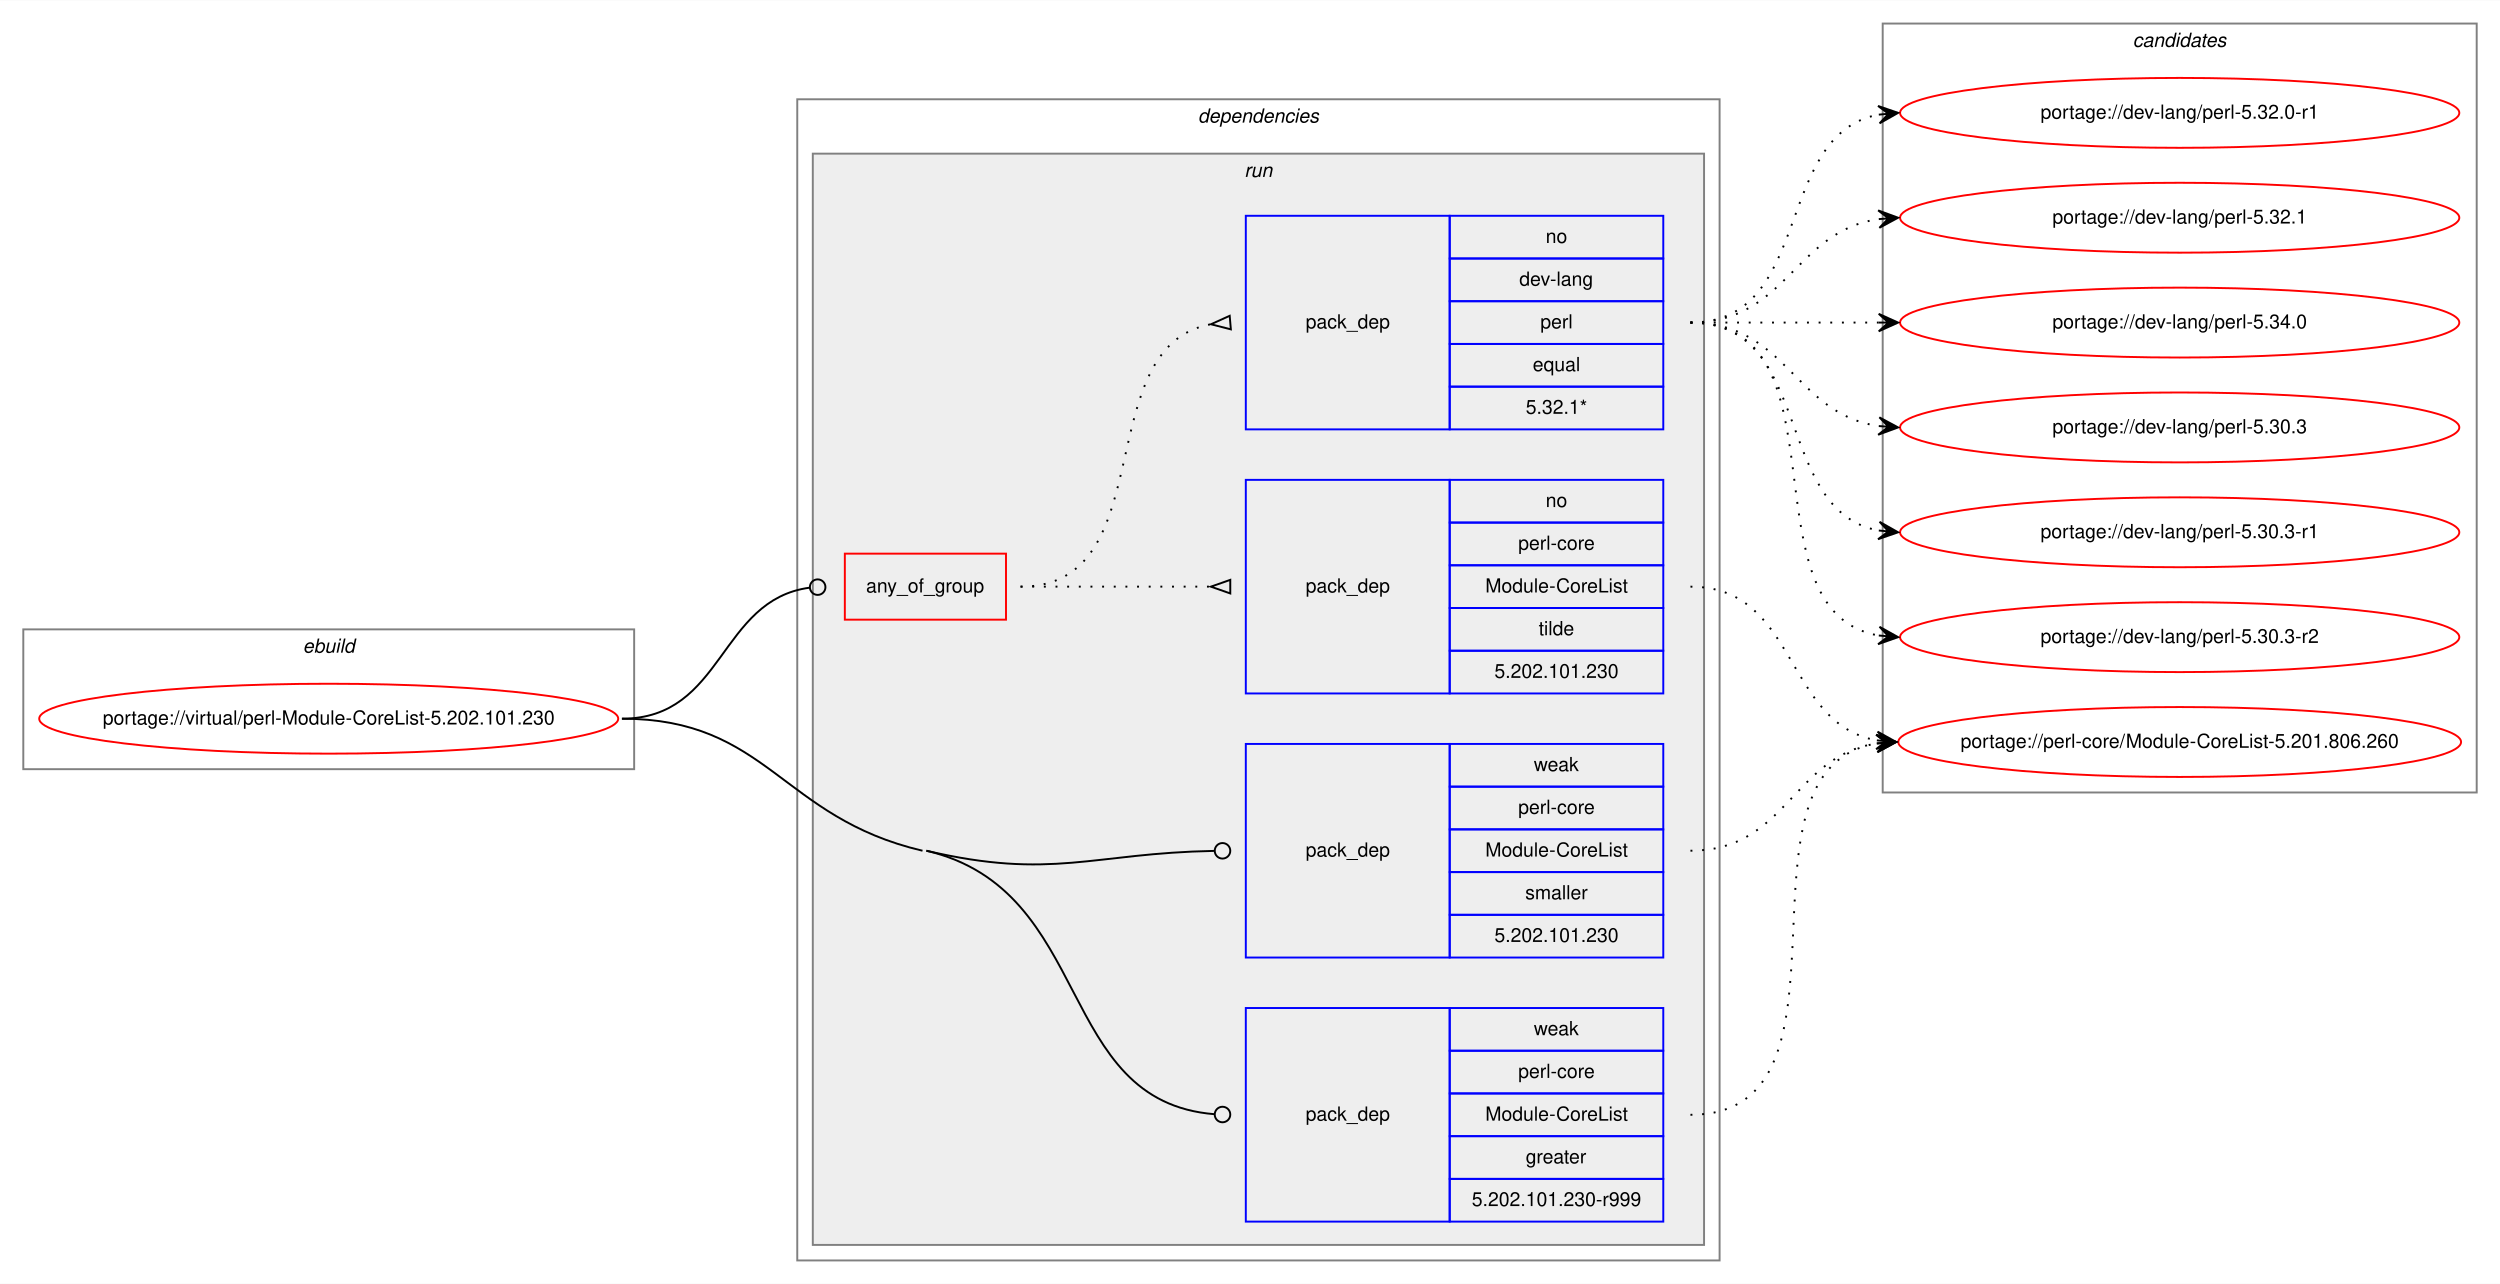
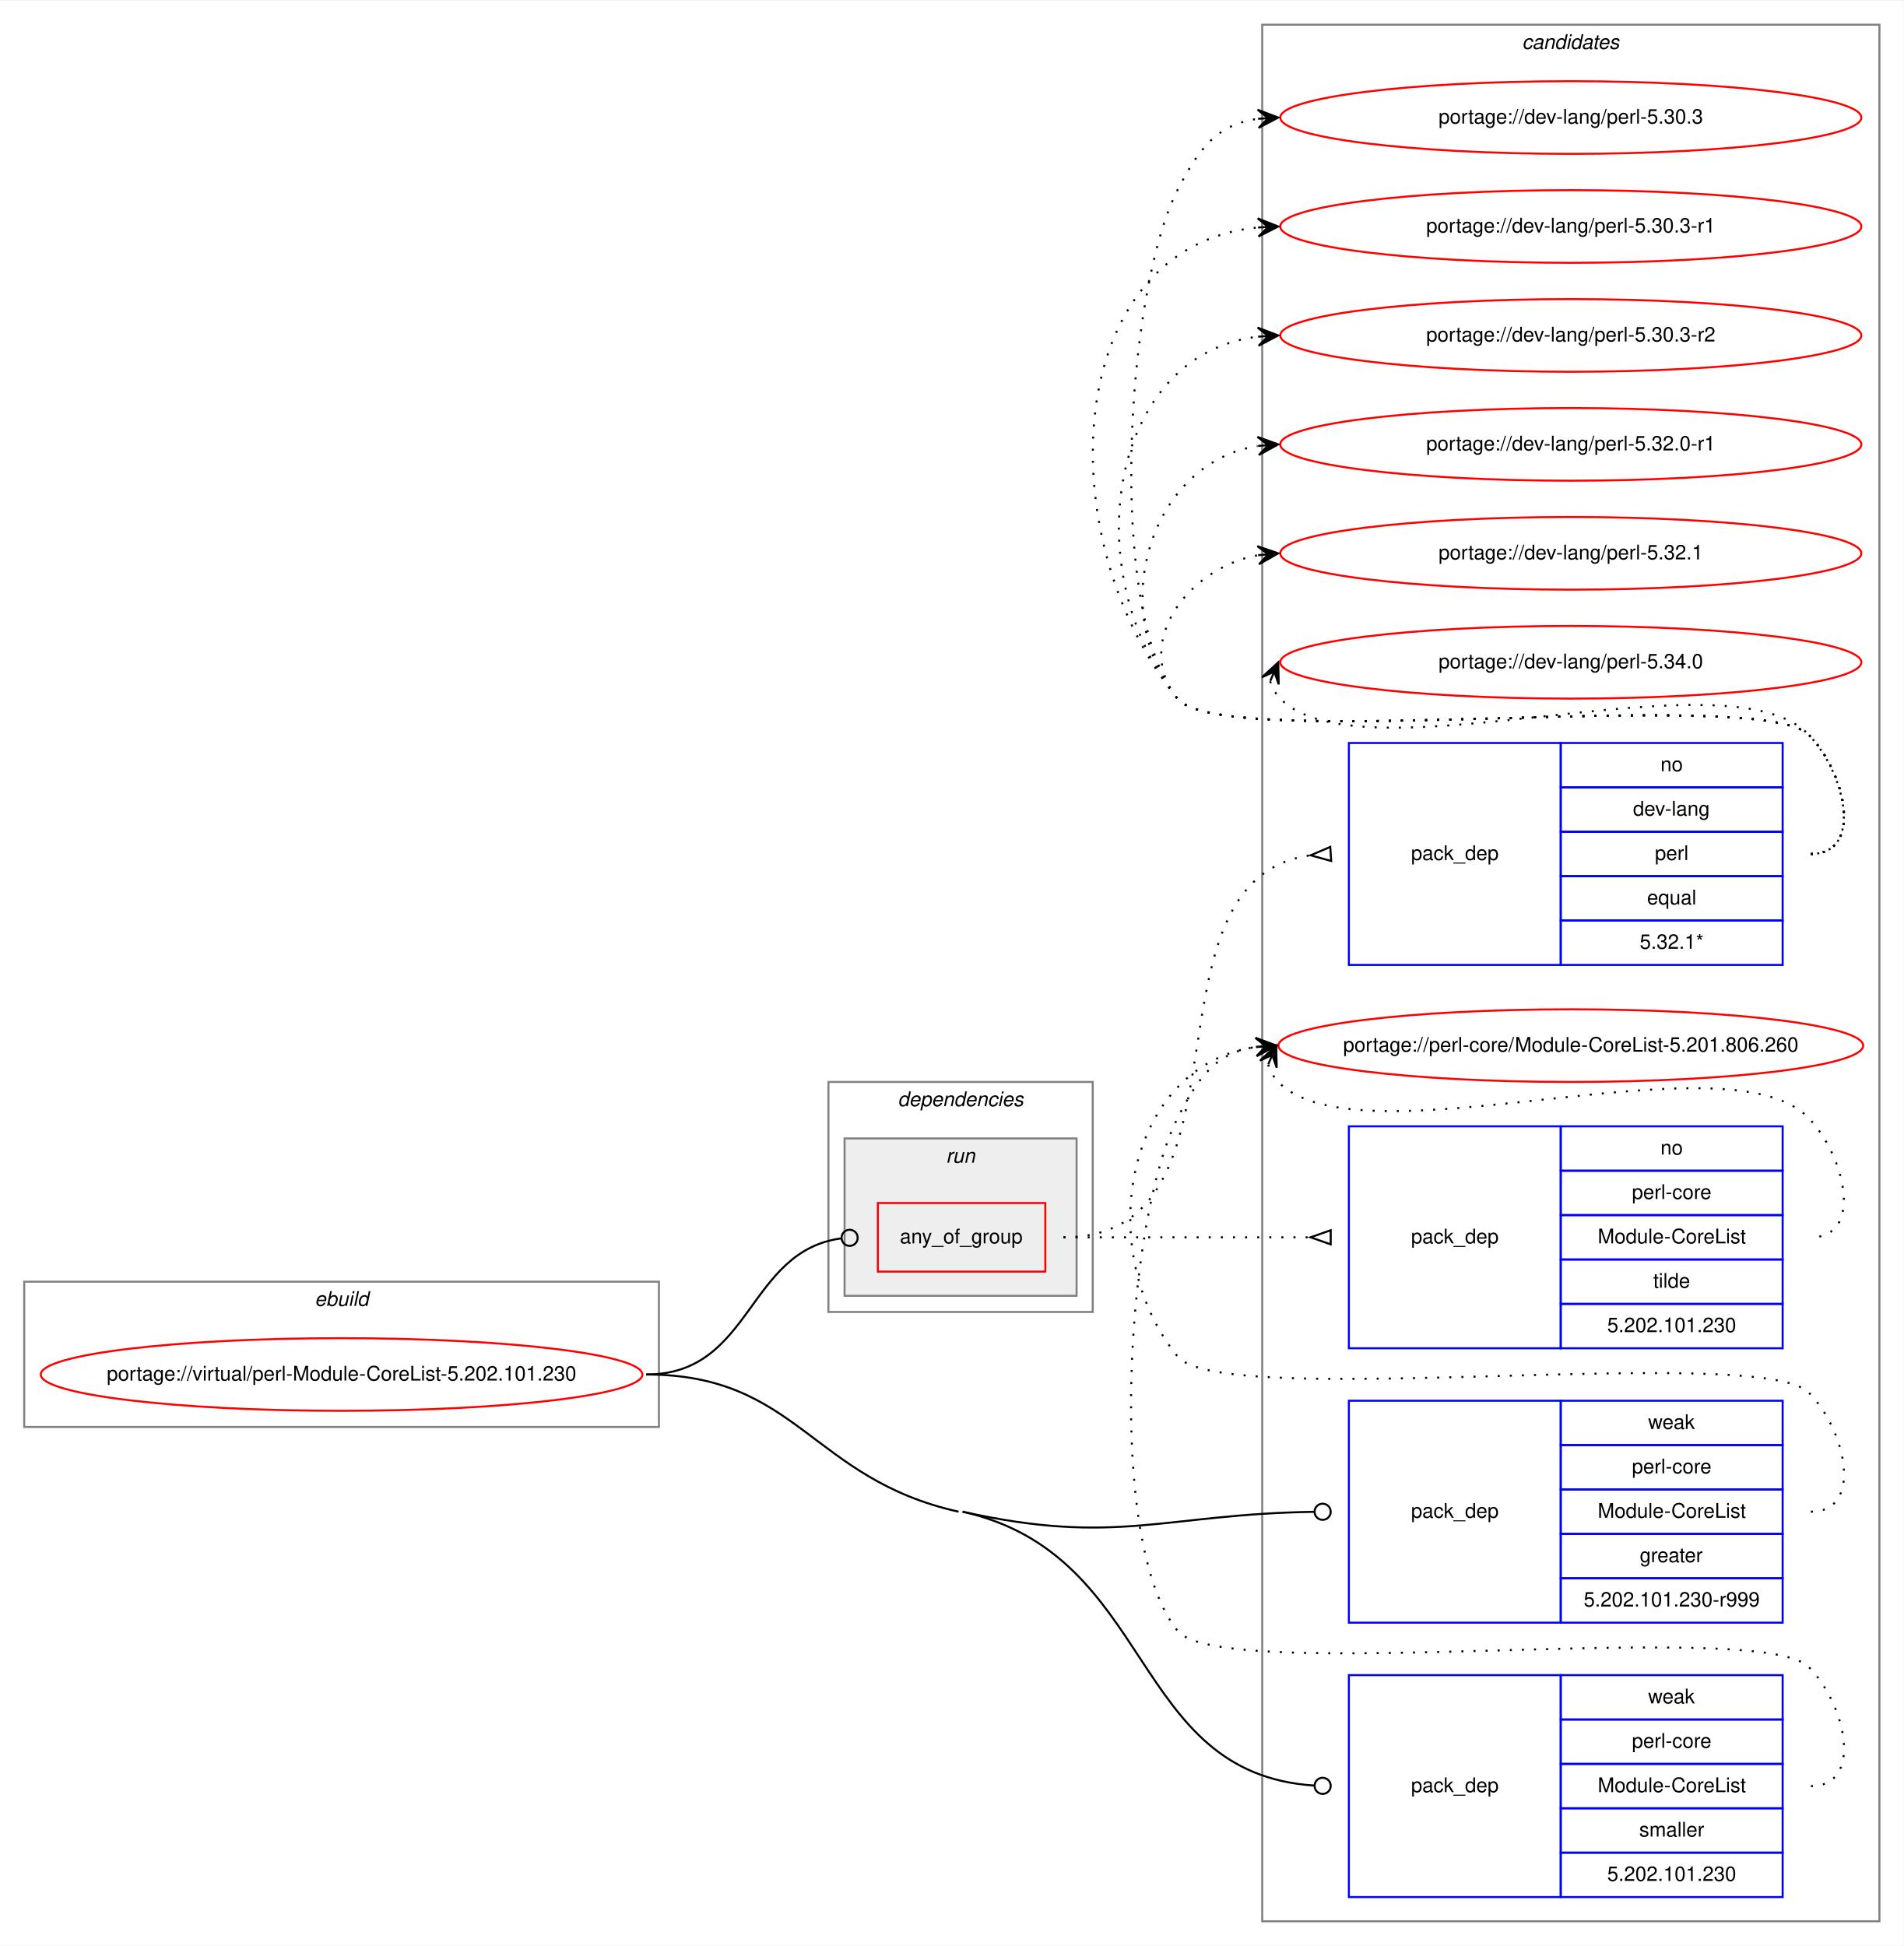
- <svg xmlns="http://www.w3.org/2000/svg" xmlns:xlink="http://www.w3.org/1999/xlink" width="1287pt" height="661pt" viewBox="0.00 0.00 1287.50 661.00">
-   <g id="graph0" class="graph" transform="scale(1 1) rotate(0) translate(4 657)">
-     <polygon fill="white" stroke="transparent" points="-4,4 -4,-657 1283.5,-657 1283.5,4 -4,4" />
+ <svg xmlns="http://www.w3.org/2000/svg" xmlns:xlink="http://www.w3.org/1999/xlink" width="943pt" height="964pt" viewBox="0.00 0.00 943.50 964.00">
+   <g id="graph0" class="graph" transform="scale(1 1) rotate(0) translate(4 960)">
+     <polygon fill="white" stroke="transparent" points="-4,4 -4,-960 939.5,-960 939.5,4 -4,4" />
+     <g id="clust11" class="cluster">
+       <polygon fill="none" stroke="gray" points="621.59,-8 621.59,-948 927.5,-948 927.5,-8 621.59,-8" />
+       <text text-anchor="start" x="750.37" y="-936" font-family="Helvetica,sans-Serif" font-style="italic" font-size="10.00">candidates</text>
+     </g>
    <g id="clust1" class="cluster">
-       <polygon fill="none" stroke="gray" points="8,-261 8,-333 322.59,-333 322.59,-261 8,-261" />
-       <text text-anchor="start" x="151.96" y="-321" font-family="Helvetica,sans-Serif" font-style="italic" font-size="10.00">ebuild</text>
+       <polygon fill="none" stroke="gray" points="8,-253 8,-325 322.59,-325 322.59,-253 8,-253" />
+       <text text-anchor="start" x="151.96" y="-313" font-family="Helvetica,sans-Serif" font-style="italic" font-size="10.00">ebuild</text>
    </g>
    <g id="clust2" class="cluster">
-       <polygon fill="none" stroke="gray" points="406.59,-8 406.59,-606 881.59,-606 881.59,-8 406.59,-8" />
-       <text text-anchor="start" x="612.96" y="-594" font-family="Helvetica,sans-Serif" font-style="italic" font-size="10.00">dependencies</text>
+       <polygon fill="none" stroke="gray" points="406.59,-310 406.59,-424 537.59,-424 537.59,-310 406.59,-310" />
+       <text text-anchor="start" x="440.96" y="-412" font-family="Helvetica,sans-Serif" font-style="italic" font-size="10.00">dependencies</text>
    </g>
    <g id="clust5" class="cluster">
-       <polygon fill="#eeeeee" stroke="gray" points="414.59,-16 414.59,-578 873.59,-578 873.59,-16 414.59,-16" />
-       <text text-anchor="start" x="636.86" y="-566" font-family="Helvetica,sans-Serif" font-style="italic" font-size="10.00">run</text>
-     </g>
-     <g id="clust11" class="cluster">
-       <polygon fill="none" stroke="gray" points="965.59,-249 965.59,-645 1271.5,-645 1271.5,-249 965.59,-249" />
-       <text text-anchor="start" x="1094.37" y="-633" font-family="Helvetica,sans-Serif" font-style="italic" font-size="10.00">candidates</text>
+       <polygon fill="#eeeeee" stroke="gray" points="414.59,-318 414.59,-396 529.59,-396 529.59,-318 414.59,-318" />
+       <text text-anchor="start" x="464.86" y="-384" font-family="Helvetica,sans-Serif" font-style="italic" font-size="10.00">run</text>
    </g>
    <g id="node1" class="node">
      <g id="a_node1">
        <a xlink:href="../virtual/perl-Module-CoreList-5.202.101.230.svg" xlink:title="portage://virtual/perl-Module-CoreList-5.202.101.230">
-           <ellipse fill="none" stroke="red" cx="165.29" cy="-287" rx="149.09" ry="18" />
-           <text text-anchor="middle" x="165.29" y="-284" font-family="Helvetica,sans-Serif" font-size="10.00">portage://virtual/perl-Module-CoreList-5.202.101.230</text>
+           <ellipse fill="none" stroke="red" cx="165.29" cy="-279" rx="149.09" ry="18" />
+           <text text-anchor="middle" x="165.29" y="-276" font-family="Helvetica,sans-Serif" font-size="10.00">portage://virtual/perl-Module-CoreList-5.202.101.230</text>
        </a>
      </g>
    </g>
    <g id="node2" class="node">
-       <polygon fill="none" stroke="red" points="431.09,-338 431.09,-372 514.09,-372 514.09,-338 431.09,-338" />
-       <text text-anchor="start" x="442.02" y="-352" font-family="Helvetica,sans-Serif" font-size="10.00">any_of_group</text>
+       <polygon fill="none" stroke="red" points="431.09,-330 431.09,-364 514.09,-364 514.09,-330 431.09,-330" />
+       <text text-anchor="start" x="442.02" y="-344" font-family="Helvetica,sans-Serif" font-size="10.00">any_of_group</text>
    </g>
    <g id="edge3" class="edge">
-       <path fill="none" stroke="black" d="M316.29,-287C369,-287 366.04,-348.27 413.09,-354.49" />
-       <ellipse fill="none" stroke="black" cx="417.1" cy="-354.75" rx="4" ry="4" />
+       <path fill="none" stroke="black" d="M316.29,-279C369,-279 366.04,-340.27 413.09,-346.49" />
+       <ellipse fill="none" stroke="black" cx="417.1" cy="-346.75" rx="4" ry="4" />
    </g>
    <g id="node5" class="node">
-       <polygon fill="none" stroke="blue" points="637.59,-28 637.59,-138 742.59,-138 742.59,-28 637.59,-28" />
-       <text text-anchor="start" x="668.41" y="-80" font-family="Helvetica,sans-Serif" font-size="10.00">pack_dep</text>
-       <polygon fill="none" stroke="blue" points="742.59,-116 742.59,-138 852.59,-138 852.59,-116 742.59,-116" />
-       <text text-anchor="start" x="785.92" y="-124" font-family="Helvetica,sans-Serif" font-size="10.00">weak</text>
-       <polygon fill="none" stroke="blue" points="742.59,-94 742.59,-116 852.59,-116 852.59,-94 742.59,-94" />
-       <text text-anchor="start" x="777.87" y="-102" font-family="Helvetica,sans-Serif" font-size="10.00">perl-core</text>
-       <polygon fill="none" stroke="blue" points="742.59,-72 742.59,-94 852.59,-94 852.59,-72 742.59,-72" />
-       <text text-anchor="start" x="760.92" y="-80" font-family="Helvetica,sans-Serif" font-size="10.00">Module-CoreList</text>
-       <polygon fill="none" stroke="blue" points="742.59,-50 742.59,-72 852.59,-72 852.59,-50 742.59,-50" />
-       <text text-anchor="start" x="781.75" y="-58" font-family="Helvetica,sans-Serif" font-size="10.00">greater</text>
-       <polygon fill="none" stroke="blue" points="742.59,-28 742.59,-50 852.59,-50 852.59,-28 742.59,-28" />
-       <text text-anchor="start" x="753.96" y="-36" font-family="Helvetica,sans-Serif" font-size="10.00">5.202.101.230-r999</text>
+       <polygon fill="none" stroke="blue" points="664.54,-156 664.54,-266 769.54,-266 769.54,-156 664.54,-156" />
+       <text text-anchor="start" x="695.37" y="-208" font-family="Helvetica,sans-Serif" font-size="10.00">pack_dep</text>
+       <polygon fill="none" stroke="blue" points="769.54,-244 769.54,-266 879.54,-266 879.54,-244 769.54,-244" />
+       <text text-anchor="start" x="812.87" y="-252" font-family="Helvetica,sans-Serif" font-size="10.00">weak</text>
+       <polygon fill="none" stroke="blue" points="769.54,-222 769.54,-244 879.54,-244 879.54,-222 769.54,-222" />
+       <text text-anchor="start" x="804.82" y="-230" font-family="Helvetica,sans-Serif" font-size="10.00">perl-core</text>
+       <polygon fill="none" stroke="blue" points="769.54,-200 769.54,-222 879.54,-222 879.54,-200 769.54,-200" />
+       <text text-anchor="start" x="787.87" y="-208" font-family="Helvetica,sans-Serif" font-size="10.00">Module-CoreList</text>
+       <polygon fill="none" stroke="blue" points="769.54,-178 769.54,-200 879.54,-200 879.54,-178 769.54,-178" />
+       <text text-anchor="start" x="808.71" y="-186" font-family="Helvetica,sans-Serif" font-size="10.00">greater</text>
+       <polygon fill="none" stroke="blue" points="769.54,-156 769.54,-178 879.54,-178 879.54,-156 769.54,-156" />
+       <text text-anchor="start" x="780.91" y="-164" font-family="Helvetica,sans-Serif" font-size="10.00">5.202.101.230-r999</text>
    </g>
    <g id="edge4" class="edge">
-       <path fill="none" stroke="black" d="M473.09,-219C560.09,-198.62 538.87,-89.88 621.54,-83.31" />
-       <ellipse fill="none" stroke="black" cx="625.59" cy="-83.15" rx="4" ry="4" />
-       <path fill="none" stroke="black" d="M316.29,-287C391.44,-287 397.93,-236.13 471.09,-219" />
+       <path fill="none" stroke="black" d="M473.09,-211C549.45,-193.95 572.82,-209.8 647.2,-210.94" />
+       <ellipse fill="none" stroke="black" cx="651.54" cy="-210.97" rx="4" ry="4" />
    </g>
    <g id="node6" class="node">
-       <polygon fill="none" stroke="blue" points="637.59,-164 637.59,-274 742.59,-274 742.59,-164 637.59,-164" />
-       <text text-anchor="start" x="668.41" y="-216" font-family="Helvetica,sans-Serif" font-size="10.00">pack_dep</text>
-       <polygon fill="none" stroke="blue" points="742.59,-252 742.59,-274 852.59,-274 852.59,-252 742.59,-252" />
-       <text text-anchor="start" x="785.92" y="-260" font-family="Helvetica,sans-Serif" font-size="10.00">weak</text>
-       <polygon fill="none" stroke="blue" points="742.59,-230 742.59,-252 852.59,-252 852.59,-230 742.59,-230" />
-       <text text-anchor="start" x="777.87" y="-238" font-family="Helvetica,sans-Serif" font-size="10.00">perl-core</text>
-       <polygon fill="none" stroke="blue" points="742.59,-208 742.59,-230 852.59,-230 852.59,-208 742.59,-208" />
-       <text text-anchor="start" x="760.92" y="-216" font-family="Helvetica,sans-Serif" font-size="10.00">Module-CoreList</text>
-       <polygon fill="none" stroke="blue" points="742.59,-186 742.59,-208 852.59,-208 852.59,-186 742.59,-186" />
-       <text text-anchor="start" x="781.48" y="-194" font-family="Helvetica,sans-Serif" font-size="10.00">smaller</text>
-       <polygon fill="none" stroke="blue" points="742.59,-164 742.59,-186 852.59,-186 852.59,-164 742.59,-164" />
-       <text text-anchor="start" x="765.62" y="-172" font-family="Helvetica,sans-Serif" font-size="10.00">5.202.101.230</text>
+       <polygon fill="none" stroke="blue" points="664.54,-20 664.54,-130 769.54,-130 769.54,-20 664.54,-20" />
+       <text text-anchor="start" x="695.37" y="-72" font-family="Helvetica,sans-Serif" font-size="10.00">pack_dep</text>
+       <polygon fill="none" stroke="blue" points="769.54,-108 769.54,-130 879.54,-130 879.54,-108 769.54,-108" />
+       <text text-anchor="start" x="812.87" y="-116" font-family="Helvetica,sans-Serif" font-size="10.00">weak</text>
+       <polygon fill="none" stroke="blue" points="769.54,-86 769.54,-108 879.54,-108 879.54,-86 769.54,-86" />
+       <text text-anchor="start" x="804.82" y="-94" font-family="Helvetica,sans-Serif" font-size="10.00">perl-core</text>
+       <polygon fill="none" stroke="blue" points="769.54,-64 769.54,-86 879.54,-86 879.54,-64 769.54,-64" />
+       <text text-anchor="start" x="787.87" y="-72" font-family="Helvetica,sans-Serif" font-size="10.00">Module-CoreList</text>
+       <polygon fill="none" stroke="blue" points="769.54,-42 769.54,-64 879.54,-64 879.54,-42 769.54,-42" />
+       <text text-anchor="start" x="808.44" y="-50" font-family="Helvetica,sans-Serif" font-size="10.00">smaller</text>
+       <polygon fill="none" stroke="blue" points="769.54,-20 769.54,-42 879.54,-42 879.54,-20 769.54,-20" />
+       <text text-anchor="start" x="792.58" y="-28" font-family="Helvetica,sans-Serif" font-size="10.00">5.202.101.230</text>
    </g>
    <g id="edge5" class="edge">
-       <path fill="none" stroke="black" d="M473.09,-219C538.03,-203.79 558.37,-217.75 621.28,-218.92" />
-       <ellipse fill="none" stroke="black" cx="625.59" cy="-218.96" rx="4" ry="4" />
+       <path fill="none" stroke="black" d="M473.09,-211C569.1,-189.57 555.27,-81.16 647.51,-75.25" />
+       <ellipse fill="none" stroke="black" cx="651.54" cy="-75.13" rx="4" ry="4" />
+       <path fill="none" stroke="black" d="M316.29,-279C391.44,-279 397.75,-227.37 471.09,-211" />
    </g>
    <g id="node3" class="node">
-       <polygon fill="none" stroke="blue" points="637.59,-436 637.59,-546 742.59,-546 742.59,-436 637.59,-436" />
-       <text text-anchor="start" x="668.41" y="-488" font-family="Helvetica,sans-Serif" font-size="10.00">pack_dep</text>
-       <polygon fill="none" stroke="blue" points="742.59,-524 742.59,-546 852.59,-546 852.59,-524 742.59,-524" />
-       <text text-anchor="start" x="792.03" y="-532" font-family="Helvetica,sans-Serif" font-size="10.00">no</text>
-       <polygon fill="none" stroke="blue" points="742.59,-502 742.59,-524 852.59,-524 852.59,-502 742.59,-502" />
-       <text text-anchor="start" x="778.42" y="-510" font-family="Helvetica,sans-Serif" font-size="10.00">dev-lang</text>
-       <polygon fill="none" stroke="blue" points="742.59,-480 742.59,-502 852.59,-502 852.59,-480 742.59,-480" />
-       <text text-anchor="start" x="789.26" y="-488" font-family="Helvetica,sans-Serif" font-size="10.00">perl</text>
-       <polygon fill="none" stroke="blue" points="742.59,-458 742.59,-480 852.59,-480 852.59,-458 742.59,-458" />
-       <text text-anchor="start" x="785.36" y="-466" font-family="Helvetica,sans-Serif" font-size="10.00">equal</text>
-       <polygon fill="none" stroke="blue" points="742.59,-436 742.59,-458 852.59,-458 852.59,-436 742.59,-436" />
-       <text text-anchor="start" x="781.75" y="-444" font-family="Helvetica,sans-Serif" font-size="10.00">5.32.1*</text>
+       <polygon fill="none" stroke="blue" points="664.54,-482 664.54,-592 769.54,-592 769.54,-482 664.54,-482" />
+       <text text-anchor="start" x="695.37" y="-534" font-family="Helvetica,sans-Serif" font-size="10.00">pack_dep</text>
+       <polygon fill="none" stroke="blue" points="769.54,-570 769.54,-592 879.54,-592 879.54,-570 769.54,-570" />
+       <text text-anchor="start" x="818.98" y="-578" font-family="Helvetica,sans-Serif" font-size="10.00">no</text>
+       <polygon fill="none" stroke="blue" points="769.54,-548 769.54,-570 879.54,-570 879.54,-548 769.54,-548" />
+       <text text-anchor="start" x="805.37" y="-556" font-family="Helvetica,sans-Serif" font-size="10.00">dev-lang</text>
+       <polygon fill="none" stroke="blue" points="769.54,-526 769.54,-548 879.54,-548 879.54,-526 769.54,-526" />
+       <text text-anchor="start" x="816.21" y="-534" font-family="Helvetica,sans-Serif" font-size="10.00">perl</text>
+       <polygon fill="none" stroke="blue" points="769.54,-504 769.54,-526 879.54,-526 879.54,-504 769.54,-504" />
+       <text text-anchor="start" x="812.32" y="-512" font-family="Helvetica,sans-Serif" font-size="10.00">equal</text>
+       <polygon fill="none" stroke="blue" points="769.54,-482 769.54,-504 879.54,-504 879.54,-482 769.54,-482" />
+       <text text-anchor="start" x="808.7" y="-490" font-family="Helvetica,sans-Serif" font-size="10.00">5.32.1*</text>
    </g>
    <g id="edge1" class="edge">
-       <path fill="none" stroke="black" stroke-dasharray="1,5" d="M521.59,-355C595.16,-355 556.48,-478.55 619.52,-490.13" />
-       <polygon fill="none" stroke="black" points="629.29,-494.49 619.63,-490.14 629.89,-487.51 629.29,-494.49" />
+       <path fill="none" stroke="black" stroke-dasharray="1,5" d="M523.09,-347C622.41,-347 557.55,-523.88 645.32,-536.31" />
+       <polygon fill="none" stroke="black" points="655.31,-540.49 645.57,-536.33 655.78,-533.51 655.31,-540.49" />
    </g>
    <g id="node4" class="node">
-       <polygon fill="none" stroke="blue" points="637.59,-300 637.59,-410 742.59,-410 742.59,-300 637.59,-300" />
-       <text text-anchor="start" x="668.41" y="-352" font-family="Helvetica,sans-Serif" font-size="10.00">pack_dep</text>
-       <polygon fill="none" stroke="blue" points="742.59,-388 742.59,-410 852.59,-410 852.59,-388 742.59,-388" />
-       <text text-anchor="start" x="792.03" y="-396" font-family="Helvetica,sans-Serif" font-size="10.00">no</text>
-       <polygon fill="none" stroke="blue" points="742.59,-366 742.59,-388 852.59,-388 852.59,-366 742.59,-366" />
-       <text text-anchor="start" x="777.87" y="-374" font-family="Helvetica,sans-Serif" font-size="10.00">perl-core</text>
-       <polygon fill="none" stroke="blue" points="742.59,-344 742.59,-366 852.59,-366 852.59,-344 742.59,-344" />
-       <text text-anchor="start" x="760.92" y="-352" font-family="Helvetica,sans-Serif" font-size="10.00">Module-CoreList</text>
-       <polygon fill="none" stroke="blue" points="742.59,-322 742.59,-344 852.59,-344 852.59,-322 742.59,-322" />
-       <text text-anchor="start" x="788.42" y="-330" font-family="Helvetica,sans-Serif" font-size="10.00">tilde</text>
-       <polygon fill="none" stroke="blue" points="742.59,-300 742.59,-322 852.59,-322 852.59,-300 742.59,-300" />
-       <text text-anchor="start" x="765.62" y="-308" font-family="Helvetica,sans-Serif" font-size="10.00">5.202.101.230</text>
+       <polygon fill="none" stroke="blue" points="664.54,-292 664.54,-402 769.54,-402 769.54,-292 664.54,-292" />
+       <text text-anchor="start" x="695.37" y="-344" font-family="Helvetica,sans-Serif" font-size="10.00">pack_dep</text>
+       <polygon fill="none" stroke="blue" points="769.54,-380 769.54,-402 879.54,-402 879.54,-380 769.54,-380" />
+       <text text-anchor="start" x="818.98" y="-388" font-family="Helvetica,sans-Serif" font-size="10.00">no</text>
+       <polygon fill="none" stroke="blue" points="769.54,-358 769.54,-380 879.54,-380 879.54,-358 769.54,-358" />
+       <text text-anchor="start" x="804.82" y="-366" font-family="Helvetica,sans-Serif" font-size="10.00">perl-core</text>
+       <polygon fill="none" stroke="blue" points="769.54,-336 769.54,-358 879.54,-358 879.54,-336 769.54,-336" />
+       <text text-anchor="start" x="787.87" y="-344" font-family="Helvetica,sans-Serif" font-size="10.00">Module-CoreList</text>
+       <polygon fill="none" stroke="blue" points="769.54,-314 769.54,-336 879.54,-336 879.54,-314 769.54,-314" />
+       <text text-anchor="start" x="815.38" y="-322" font-family="Helvetica,sans-Serif" font-size="10.00">tilde</text>
+       <polygon fill="none" stroke="blue" points="769.54,-292 769.54,-314 879.54,-314 879.54,-292 769.54,-292" />
+       <text text-anchor="start" x="792.58" y="-300" font-family="Helvetica,sans-Serif" font-size="10.00">5.202.101.230</text>
    </g>
    <g id="edge2" class="edge">
-       <path fill="none" stroke="black" stroke-dasharray="1,5" d="M521.59,-355C566.03,-355 579.61,-355 619.47,-355" />
-       <polygon fill="none" stroke="black" points="629.59,-358.5 619.59,-355 629.59,-351.5 629.59,-358.5" />
+       <path fill="none" stroke="black" stroke-dasharray="1,5" d="M523.09,-347C578.39,-347 594.73,-347 645.32,-347" />
+       <polygon fill="none" stroke="black" points="655.54,-350.5 645.54,-347 655.54,-343.5 655.54,-350.5" />
    </g>
    <g id="node7" class="node">
      <g id="a_node7">
        <a xlink:href="../dev-lang/perl-5.30.3.svg" xlink:title="portage://dev-lang/perl-5.30.3">
-           <ellipse fill="none" stroke="red" cx="1118.54" cy="-437" rx="144" ry="18" />
-           <text text-anchor="middle" x="1118.54" y="-434" font-family="Helvetica,sans-Serif" font-size="10.00">portage://dev-lang/perl-5.30.3</text>
+           <ellipse fill="none" stroke="red" cx="774.54" cy="-902" rx="144" ry="18" />
+           <text text-anchor="middle" x="774.54" y="-899" font-family="Helvetica,sans-Serif" font-size="10.00">portage://dev-lang/perl-5.30.3</text>
        </a>
      </g>
    </g>
    <g id="edge6" class="edge">
-       <path fill="none" stroke="black" stroke-dasharray="1,5" d="M866.59,-491C916.2,-491 919.98,-444.13 963.33,-437.72" />
-       <polygon fill="black" stroke="black" points="973.54,-437 963.89,-442.19 968.56,-437.35 963.57,-437.71 963.57,-437.71 963.57,-437.71 968.56,-437.35 963.25,-433.22 973.54,-437 973.54,-437" />
+       <path fill="none" stroke="black" stroke-dasharray="1,5" d="M893.54,-537C919.77,-537 910.94,-577.31 892.54,-596 868.11,-620.83 601.49,-586.91 579.59,-614 544.38,-657.55 554.07,-816.15 579.59,-866 590.4,-887.12 599.45,-898.68 619.51,-901.38" />
+       <polygon fill="black" stroke="black" points="629.54,-902 619.28,-905.88 624.55,-901.69 619.56,-901.38 619.56,-901.38 619.56,-901.38 624.55,-901.69 619.84,-896.89 629.54,-902 629.54,-902" />
    </g>
    <g id="node8" class="node">
      <g id="a_node8">
        <a xlink:href="../dev-lang/perl-5.30.3-r1.svg" xlink:title="portage://dev-lang/perl-5.30.3-r1">
-           <ellipse fill="none" stroke="red" cx="1118.54" cy="-383" rx="144" ry="18" />
-           <text text-anchor="middle" x="1118.54" y="-380" font-family="Helvetica,sans-Serif" font-size="10.00">portage://dev-lang/perl-5.30.3-r1</text>
+           <ellipse fill="none" stroke="red" cx="774.54" cy="-848" rx="144" ry="18" />
+           <text text-anchor="middle" x="774.54" y="-845" font-family="Helvetica,sans-Serif" font-size="10.00">portage://dev-lang/perl-5.30.3-r1</text>
        </a>
      </g>
    </g>
    <g id="edge7" class="edge">
-       <path fill="none" stroke="black" stroke-dasharray="1,5" d="M866.59,-491C930.45,-491 908.78,-394.49 963.29,-383.93" />
-       <polygon fill="black" stroke="black" points="973.54,-383 963.99,-388.39 968.56,-383.45 963.58,-383.91 963.58,-383.91 963.58,-383.91 968.56,-383.45 963.18,-379.43 973.54,-383 973.54,-383" />
+       <path fill="none" stroke="black" stroke-dasharray="1,5" d="M893.54,-537C919.77,-537 910.94,-577.31 892.54,-596 868.11,-620.83 601.49,-586.91 579.59,-614 514.95,-693.95 522.59,-838.03 619.27,-847.51" />
+       <polygon fill="black" stroke="black" points="629.54,-848 619.34,-852.02 624.55,-847.76 619.55,-847.52 619.55,-847.52 619.55,-847.52 624.55,-847.76 619.77,-843.03 629.54,-848 629.54,-848" />
    </g>
    <g id="node9" class="node">
      <g id="a_node9">
        <a xlink:href="../dev-lang/perl-5.30.3-r2.svg" xlink:title="portage://dev-lang/perl-5.30.3-r2">
-           <ellipse fill="none" stroke="red" cx="1118.54" cy="-329" rx="144" ry="18" />
-           <text text-anchor="middle" x="1118.54" y="-326" font-family="Helvetica,sans-Serif" font-size="10.00">portage://dev-lang/perl-5.30.3-r2</text>
+           <ellipse fill="none" stroke="red" cx="774.54" cy="-794" rx="144" ry="18" />
+           <text text-anchor="middle" x="774.54" y="-791" font-family="Helvetica,sans-Serif" font-size="10.00">portage://dev-lang/perl-5.30.3-r2</text>
        </a>
      </g>
    </g>
    <g id="edge8" class="edge">
-       <path fill="none" stroke="black" stroke-dasharray="1,5" d="M866.59,-491C949.16,-491 892.62,-342.62 963.24,-329.87" />
-       <polygon fill="black" stroke="black" points="973.54,-329 963.96,-334.33 968.56,-329.42 963.58,-329.84 963.58,-329.84 963.58,-329.84 968.56,-329.42 963.2,-325.36 973.54,-329 973.54,-329" />
+       <path fill="none" stroke="black" stroke-dasharray="1,5" d="M893.54,-537C919.77,-537 910.94,-577.31 892.54,-596 868.11,-620.83 601.49,-586.91 579.59,-614 529.64,-675.79 545.01,-784.17 619.19,-793.37" />
+       <polygon fill="black" stroke="black" points="629.54,-794 619.29,-797.89 624.55,-793.7 619.56,-793.4 619.56,-793.4 619.56,-793.4 624.55,-793.7 619.83,-788.9 629.54,-794 629.54,-794" />
    </g>
    <g id="node10" class="node">
      <g id="a_node10">
        <a xlink:href="../dev-lang/perl-5.32.0-r1.svg" xlink:title="portage://dev-lang/perl-5.32.0-r1">
-           <ellipse fill="none" stroke="red" cx="1118.54" cy="-599" rx="144" ry="18" />
-           <text text-anchor="middle" x="1118.54" y="-596" font-family="Helvetica,sans-Serif" font-size="10.00">portage://dev-lang/perl-5.32.0-r1</text>
+           <ellipse fill="none" stroke="red" cx="774.54" cy="-740" rx="144" ry="18" />
+           <text text-anchor="middle" x="774.54" y="-737" font-family="Helvetica,sans-Serif" font-size="10.00">portage://dev-lang/perl-5.32.0-r1</text>
        </a>
      </g>
    </g>
    <g id="edge9" class="edge">
-       <path fill="none" stroke="black" stroke-dasharray="1,5" d="M866.59,-491C930.45,-491 908.78,-587.51 963.29,-598.07" />
-       <polygon fill="black" stroke="black" points="973.54,-599 963.18,-602.57 968.56,-598.55 963.58,-598.09 963.58,-598.09 963.58,-598.09 968.56,-598.55 963.99,-593.61 973.54,-599 973.54,-599" />
+       <path fill="none" stroke="black" stroke-dasharray="1,5" d="M893.54,-537C919.77,-537 910.94,-577.31 892.54,-596 868.11,-620.83 601.49,-586.91 579.59,-614 543.94,-658.1 566.29,-730.84 619.3,-739.21" />
+       <polygon fill="black" stroke="black" points="629.54,-740 619.23,-743.72 624.56,-739.61 619.57,-739.23 619.57,-739.23 619.57,-739.23 624.56,-739.61 619.92,-734.74 629.54,-740 629.54,-740" />
    </g>
    <g id="node11" class="node">
      <g id="a_node11">
        <a xlink:href="../dev-lang/perl-5.32.1.svg" xlink:title="portage://dev-lang/perl-5.32.1">
-           <ellipse fill="none" stroke="red" cx="1118.54" cy="-545" rx="144" ry="18" />
-           <text text-anchor="middle" x="1118.54" y="-542" font-family="Helvetica,sans-Serif" font-size="10.00">portage://dev-lang/perl-5.32.1</text>
+           <ellipse fill="none" stroke="red" cx="774.54" cy="-686" rx="144" ry="18" />
+           <text text-anchor="middle" x="774.54" y="-683" font-family="Helvetica,sans-Serif" font-size="10.00">portage://dev-lang/perl-5.32.1</text>
        </a>
      </g>
    </g>
    <g id="edge10" class="edge">
-       <path fill="none" stroke="black" stroke-dasharray="1,5" d="M866.59,-491C916.2,-491 919.98,-537.87 963.33,-544.28" />
-       <polygon fill="black" stroke="black" points="973.54,-545 963.25,-548.78 968.56,-544.65 963.57,-544.29 963.57,-544.29 963.57,-544.29 968.56,-544.65 963.89,-539.81 973.54,-545 973.54,-545" />
+       <path fill="none" stroke="black" stroke-dasharray="1,5" d="M893.54,-537C919.77,-537 910.94,-577.31 892.54,-596 868.11,-620.83 601.49,-586.91 579.59,-614 557.3,-641.57 584.7,-678.6 619.17,-685.03" />
+       <polygon fill="black" stroke="black" points="629.54,-686 619.17,-689.55 624.56,-685.53 619.59,-685.07 619.59,-685.07 619.59,-685.07 624.56,-685.53 620.01,-680.59 629.54,-686 629.54,-686" />
    </g>
    <g id="node12" class="node">
      <g id="a_node12">
        <a xlink:href="../dev-lang/perl-5.34.0.svg" xlink:title="portage://dev-lang/perl-5.34.0">
-           <ellipse fill="none" stroke="red" cx="1118.54" cy="-491" rx="144" ry="18" />
-           <text text-anchor="middle" x="1118.54" y="-488" font-family="Helvetica,sans-Serif" font-size="10.00">portage://dev-lang/perl-5.34.0</text>
+           <ellipse fill="none" stroke="red" cx="774.54" cy="-632" rx="144" ry="18" />
+           <text text-anchor="middle" x="774.54" y="-629" font-family="Helvetica,sans-Serif" font-size="10.00">portage://dev-lang/perl-5.34.0</text>
        </a>
      </g>
    </g>
    <g id="edge11" class="edge">
-       <path fill="none" stroke="black" stroke-dasharray="1,5" d="M866.59,-491C910.6,-491 924.05,-491 963.52,-491" />
-       <polygon fill="black" stroke="black" points="973.54,-491 963.54,-495.5 968.54,-491 963.54,-491 963.54,-491 963.54,-491 968.54,-491 963.54,-486.5 973.54,-491 973.54,-491" />
+       <path fill="none" stroke="black" stroke-dasharray="1,5" d="M625.52,-622.58C626.49,-619.46 628.34,-616.23 630.54,-614 671.54,-572.46 852.36,-638.32 892.54,-596 910.6,-576.98 919.77,-537 893.54,-537" />
+       <polygon fill="black" stroke="black" points="629.54,-632 621.48,-624.57 627.58,-627.4 625.62,-622.8 625.62,-622.8 625.62,-622.8 627.58,-627.4 629.76,-621.04 629.54,-632 629.54,-632" />
    </g>
    <g id="node13" class="node">
      <g id="a_node13">
        <a xlink:href="../perl-core/Module-CoreList-5.201.806.260.svg" xlink:title="portage://perl-core/Module-CoreList-5.201.806.260">
-           <ellipse fill="none" stroke="red" cx="1118.54" cy="-275" rx="144.91" ry="18" />
-           <text text-anchor="middle" x="1118.54" y="-272" font-family="Helvetica,sans-Serif" font-size="10.00">portage://perl-core/Module-CoreList-5.201.806.260</text>
+           <ellipse fill="none" stroke="red" cx="774.54" cy="-442" rx="144.91" ry="18" />
+           <text text-anchor="middle" x="774.54" y="-439" font-family="Helvetica,sans-Serif" font-size="10.00">portage://perl-core/Module-CoreList-5.201.806.260</text>
        </a>
      </g>
    </g>
    <g id="edge12" class="edge">
-       <path fill="none" stroke="black" stroke-dasharray="1,5" d="M866.59,-355C922.02,-355 914.74,-284.39 962.57,-275.84" />
-       <polygon fill="black" stroke="black" points="972.54,-275 962.96,-280.33 967.56,-275.42 962.58,-275.84 962.58,-275.84 962.58,-275.84 967.56,-275.42 962.2,-271.36 972.54,-275 972.54,-275" />
+       <path fill="none" stroke="black" stroke-dasharray="1,5" d="M624.52,-432.58C625.49,-429.46 627.34,-426.23 629.54,-424 670.7,-382.31 852.2,-448.47 892.54,-406 910.6,-386.99 919.77,-347 893.54,-347" />
+       <polygon fill="black" stroke="black" points="628.54,-442 620.48,-434.57 626.58,-437.4 624.62,-432.8 624.62,-432.8 624.62,-432.8 626.58,-437.4 628.76,-431.04 628.54,-442 628.54,-442" />
    </g>
    <g id="edge13" class="edge">
-       <path fill="none" stroke="black" stroke-dasharray="1,5" d="M866.59,-83C960.44,-83 881.42,-261.01 962.44,-274.23" />
-       <polygon fill="black" stroke="black" points="972.54,-275 962.23,-278.72 967.56,-274.62 962.57,-274.24 962.57,-274.24 962.57,-274.24 967.56,-274.62 962.92,-269.75 972.54,-275 972.54,-275" />
+       <path fill="none" stroke="black" stroke-dasharray="1,5" d="M893.54,-211C919.77,-211 910.94,-251.31 892.54,-270 868.11,-294.83 601.49,-260.91 579.59,-288 536.64,-341.12 554.71,-432.52 618.38,-441.31" />
+       <polygon fill="black" stroke="black" points="628.54,-442 618.26,-445.82 623.55,-441.66 618.57,-441.33 618.57,-441.33 618.57,-441.33 623.55,-441.66 618.87,-436.84 628.54,-442 628.54,-442" />
    </g>
    <g id="edge14" class="edge">
-       <path fill="none" stroke="black" stroke-dasharray="1,5" d="M866.59,-219C916.21,-219 919.11,-267.61 962.34,-274.25" />
-       <polygon fill="black" stroke="black" points="972.54,-275 962.24,-278.76 967.56,-274.63 962.57,-274.27 962.57,-274.27 962.57,-274.27 967.56,-274.63 962.9,-269.78 972.54,-275 972.54,-275" />
+       <path fill="none" stroke="black" stroke-dasharray="1,5" d="M893.54,-75C919.77,-75 910.94,-115.31 892.54,-134 868.11,-158.83 601.49,-124.91 579.59,-152 544.1,-195.89 554.11,-355.63 579.59,-406 590.11,-426.8 598.82,-438.52 618.38,-441.33" />
+       <polygon fill="black" stroke="black" points="628.54,-442 618.27,-445.83 623.55,-441.67 618.56,-441.34 618.56,-441.34 618.56,-441.34 623.55,-441.67 618.86,-436.85 628.54,-442 628.54,-442" />
    </g>
  </g>
</svg>
